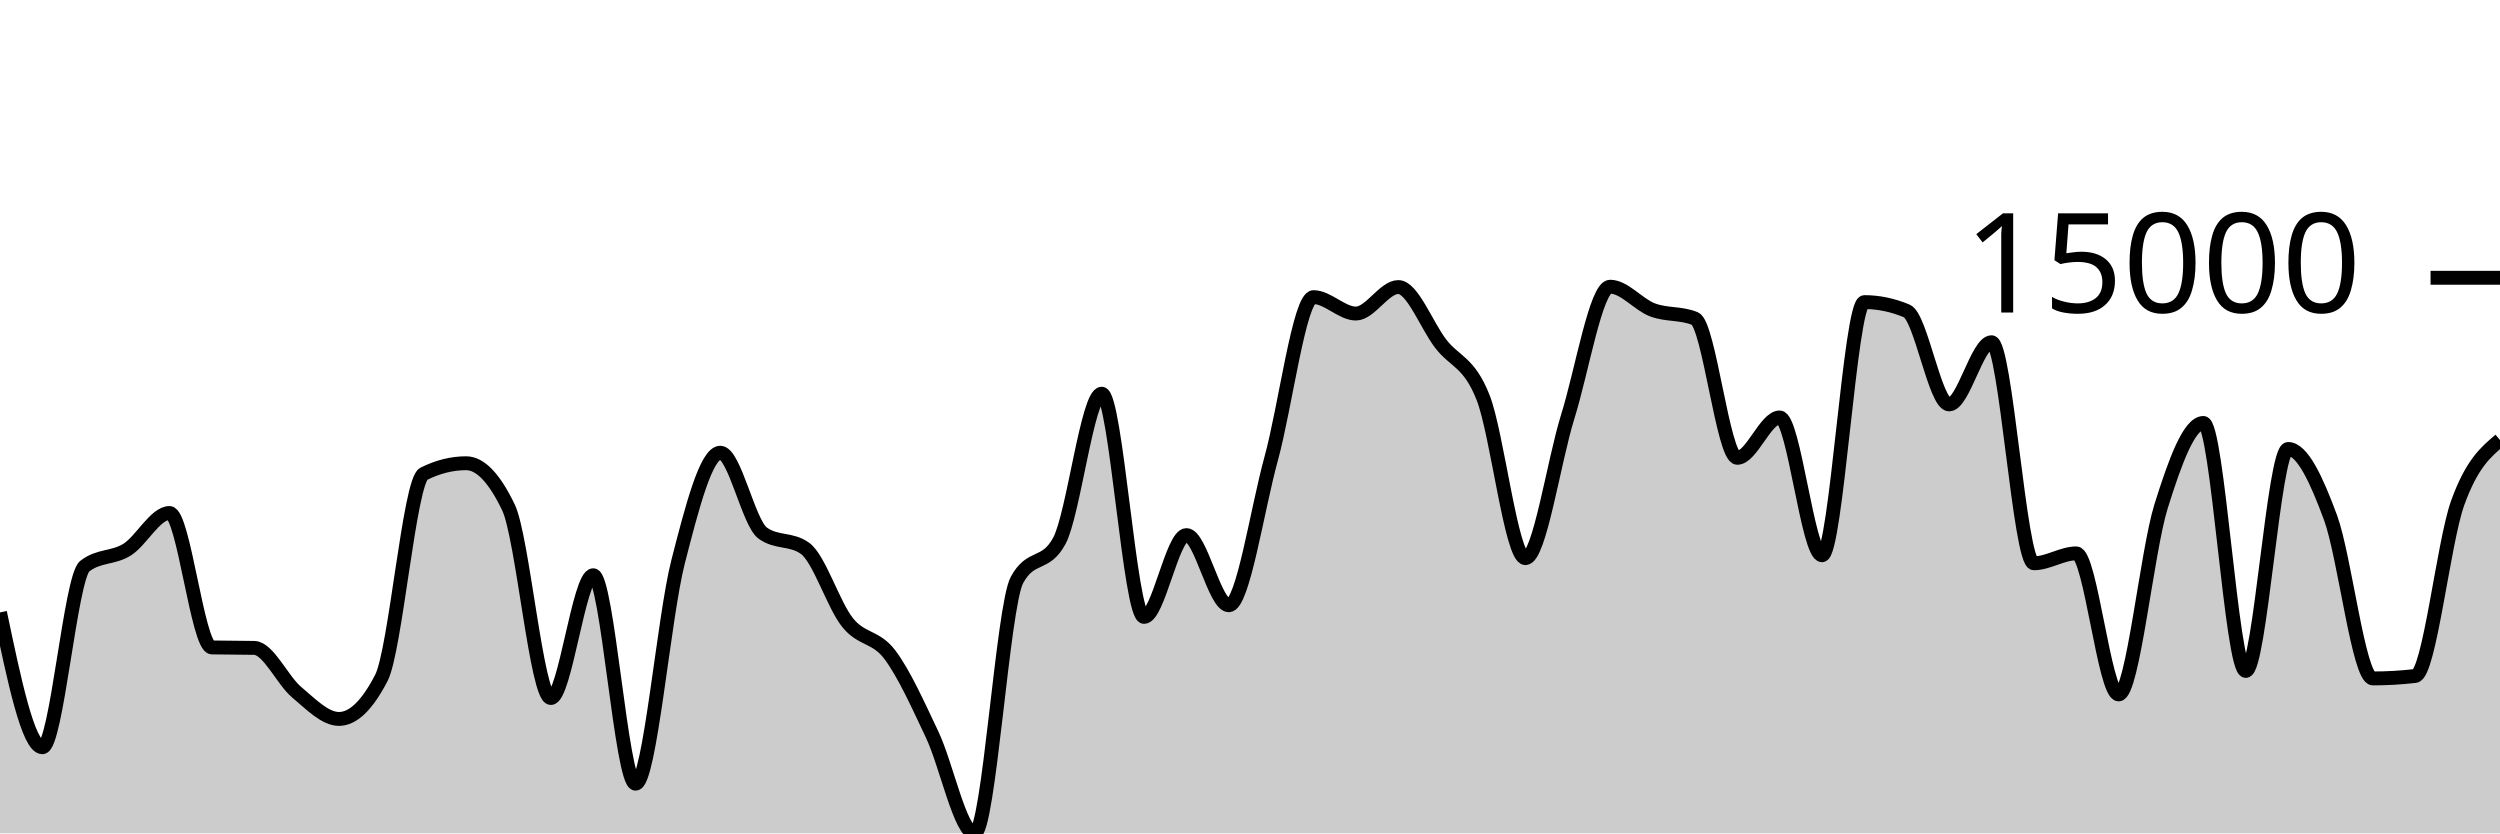
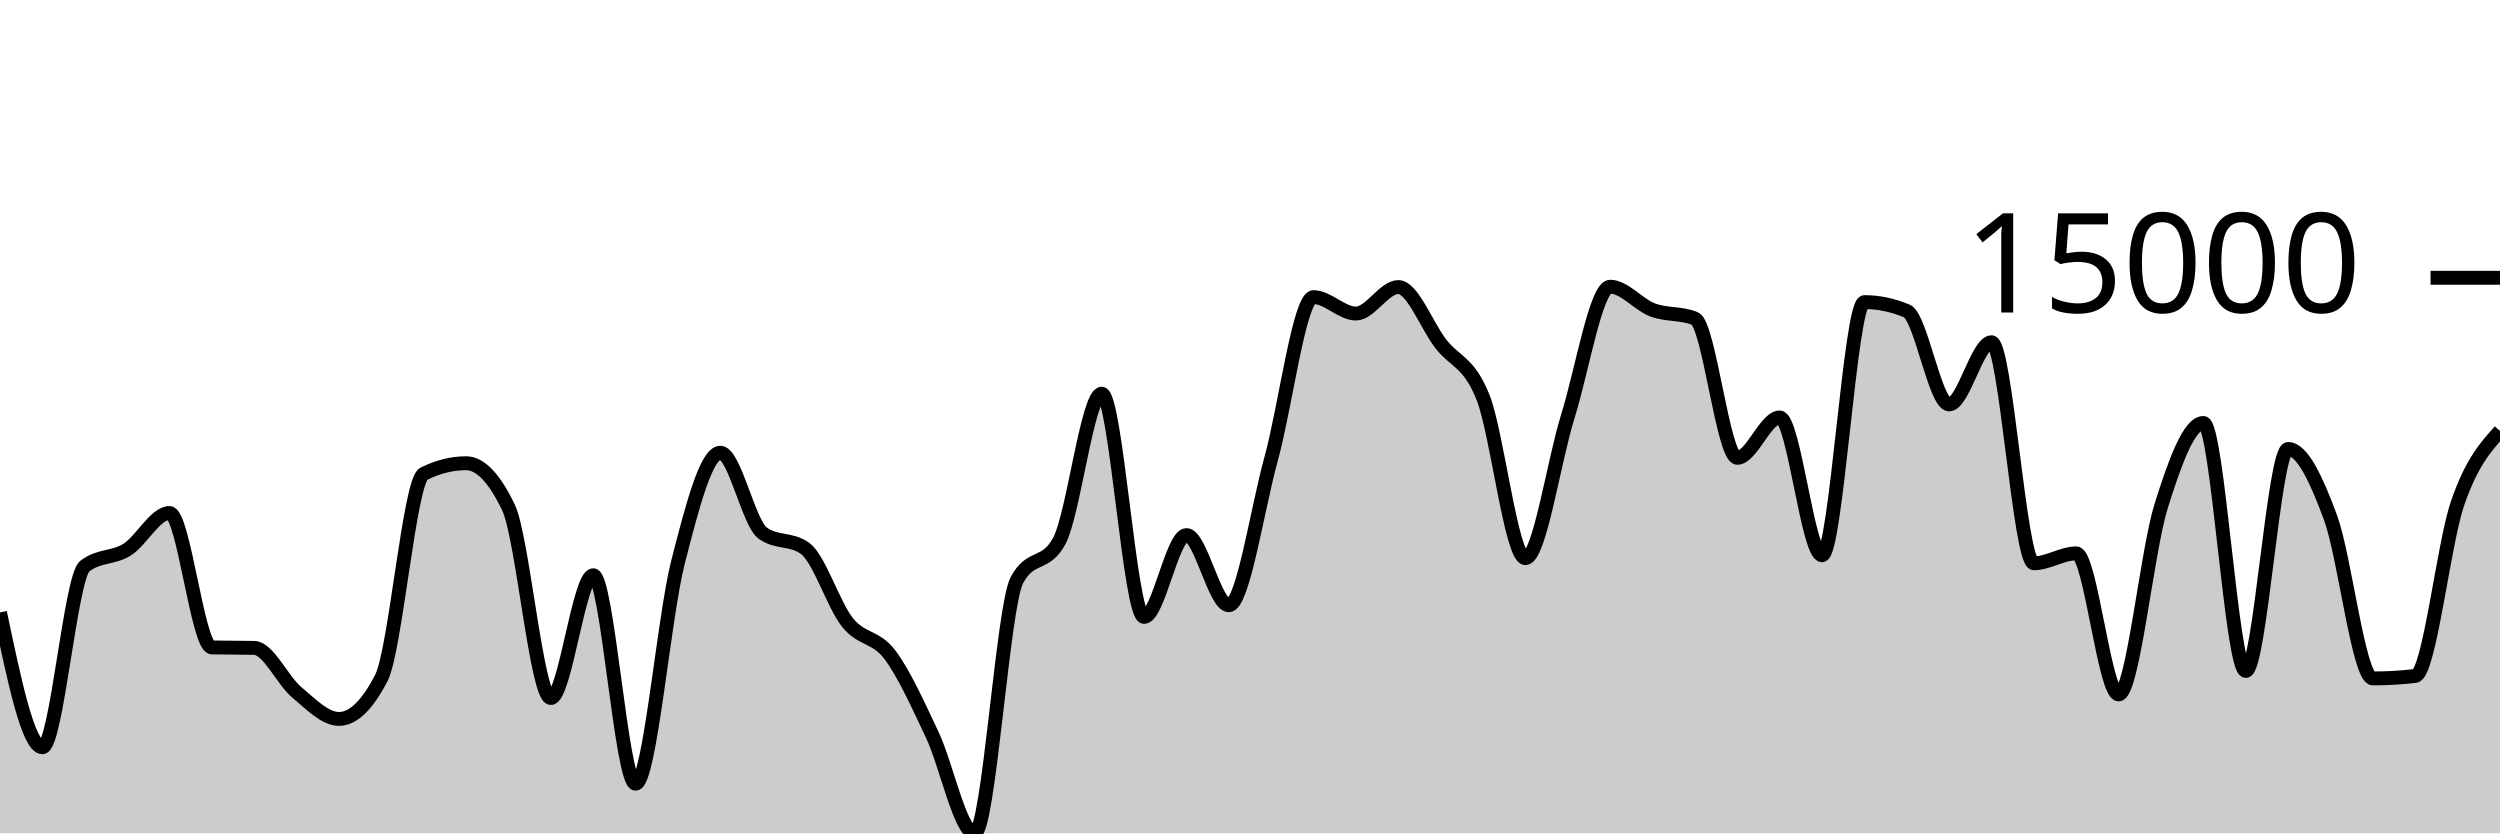
<svg xmlns="http://www.w3.org/2000/svg" viewBox="0 0 180 60">
  <g transform="translate(0,20)">
-     <path class="area" fill="rgba(0, 0, 0, 0.2)" d="M0,24.095C1.017,28.949,2.034,33.802,3.051,33.802C4.068,33.802,5.085,21.559,6.102,20.764C7.119,19.97,8.136,20.211,9.153,19.573C10.169,18.935,11.186,16.936,12.203,16.936C13.22,16.936,14.237,26.592,15.254,26.615C16.271,26.637,17.288,26.626,18.305,26.648C19.322,26.67,20.339,28.982,21.356,29.835C22.373,30.687,23.39,31.763,24.407,31.763C25.424,31.763,26.441,30.779,27.458,28.81C28.475,26.841,29.492,14.622,30.508,14.115C31.525,13.607,32.542,13.353,33.559,13.353C34.576,13.353,35.593,14.414,36.61,16.536C37.627,18.659,38.644,30.257,39.661,30.257C40.678,30.257,41.695,21.418,42.712,21.418C43.729,21.418,44.746,36.426,45.763,36.426C46.78,36.426,47.797,24.455,48.814,20.483C49.831,16.511,50.847,12.596,51.864,12.596C52.881,12.596,53.898,17.649,54.915,18.383C55.932,19.117,56.949,18.75,57.966,19.484C58.983,20.218,60,23.537,61.017,24.813C62.034,26.088,63.051,25.787,64.068,27.135C65.085,28.483,66.102,30.755,67.119,32.899C68.136,35.043,69.153,40,70.169,40C71.186,40,72.203,23.638,73.22,21.76C74.237,19.882,75.254,20.821,76.271,18.943C77.288,17.064,78.305,8.347,79.322,8.347C80.339,8.347,81.356,24.418,82.373,24.418C83.39,24.418,84.407,18.526,85.424,18.526C86.441,18.526,87.458,23.579,88.475,23.579C89.492,23.579,90.508,16.719,91.525,13.021C92.542,9.324,93.559,1.394,94.576,1.394C95.593,1.394,96.61,2.576,97.627,2.576C98.644,2.576,99.661,0.668,100.678,0.668C101.695,0.668,102.712,3.42,103.729,4.744C104.746,6.068,105.763,6.04,106.78,8.614C107.797,11.188,108.814,20.186,109.831,20.186C110.847,20.186,111.864,13.242,112.881,9.985C113.898,6.728,114.915,0.643,115.932,0.643C116.949,0.643,117.966,1.931,118.983,2.313C120,2.695,121.017,2.521,122.034,2.936C123.051,3.352,124.068,12.962,125.085,12.962C126.102,12.962,127.119,10.056,128.136,10.056C129.153,10.056,130.169,19.979,131.186,19.979C132.203,19.979,133.22,1.751,134.237,1.751C135.254,1.751,136.271,1.963,137.288,2.388C138.305,2.813,139.322,9.117,140.339,9.117C141.356,9.117,142.373,4.641,143.39,4.641C144.407,4.641,145.424,20.556,146.441,20.556C147.458,20.556,148.475,19.843,149.492,19.843C150.508,19.843,151.525,29.999,152.542,29.999C153.559,29.999,154.576,19.725,155.593,16.467C156.61,13.209,157.627,10.453,158.644,10.453C159.661,10.453,160.678,28.307,161.695,28.307C162.712,28.307,163.729,12.326,164.746,12.326C165.763,12.326,166.78,14.514,167.797,17.267C168.814,20.021,169.831,28.847,170.847,28.847C171.864,28.847,172.881,28.788,173.898,28.67C174.915,28.552,175.932,19.053,176.949,16.222C177.966,13.39,178.983,12.536,180,11.682L180,40C178.983,40,177.966,40,176.949,40C175.932,40,174.915,40,173.898,40C172.881,40,171.864,40,170.847,40C169.831,40,168.814,40,167.797,40C166.78,40,165.763,40,164.746,40C163.729,40,162.712,40,161.695,40C160.678,40,159.661,40,158.644,40C157.627,40,156.61,40,155.593,40C154.576,40,153.559,40,152.542,40C151.525,40,150.508,40,149.492,40C148.475,40,147.458,40,146.441,40C145.424,40,144.407,40,143.39,40C142.373,40,141.356,40,140.339,40C139.322,40,138.305,40,137.288,40C136.271,40,135.254,40,134.237,40C133.22,40,132.203,40,131.186,40C130.169,40,129.153,40,128.136,40C127.119,40,126.102,40,125.085,40C124.068,40,123.051,40,122.034,40C121.017,40,120,40,118.983,40C117.966,40,116.949,40,115.932,40C114.915,40,113.898,40,112.881,40C111.864,40,110.847,40,109.831,40C108.814,40,107.797,40,106.78,40C105.763,40,104.746,40,103.729,40C102.712,40,101.695,40,100.678,40C99.661,40,98.644,40,97.627,40C96.61,40,95.593,40,94.576,40C93.559,40,92.542,40,91.525,40C90.508,40,89.492,40,88.475,40C87.458,40,86.441,40,85.424,40C84.407,40,83.39,40,82.373,40C81.356,40,80.339,40,79.322,40C78.305,40,77.288,40,76.271,40C75.254,40,74.237,40,73.22,40C72.203,40,71.186,40,70.169,40C69.153,40,68.136,40,67.119,40C66.102,40,65.085,40,64.068,40C63.051,40,62.034,40,61.017,40C60,40,58.983,40,57.966,40C56.949,40,55.932,40,54.915,40C53.898,40,52.881,40,51.864,40C50.847,40,49.831,40,48.814,40C47.797,40,46.78,40,45.763,40C44.746,40,43.729,40,42.712,40C41.695,40,40.678,40,39.661,40C38.644,40,37.627,40,36.61,40C35.593,40,34.576,40,33.559,40C32.542,40,31.525,40,30.508,40C29.492,40,28.475,40,27.458,40C26.441,40,25.424,40,24.407,40C23.39,40,22.373,40,21.356,40C20.339,40,19.322,40,18.305,40C17.288,40,16.271,40,15.254,40C14.237,40,13.22,40,12.203,40C11.186,40,10.169,40,9.153,40C8.136,40,7.119,40,6.102,40C5.085,40,4.068,40,3.051,40C2.034,40,1.017,40,0,40Z" />
-     <path class="line" stroke="black" fill="none" d="M0,24.095C1.017,28.949,2.034,33.802,3.051,33.802C4.068,33.802,5.085,21.559,6.102,20.764C7.119,19.97,8.136,20.211,9.153,19.573C10.169,18.935,11.186,16.936,12.203,16.936C13.22,16.936,14.237,26.592,15.254,26.615C16.271,26.637,17.288,26.626,18.305,26.648C19.322,26.67,20.339,28.982,21.356,29.835C22.373,30.687,23.39,31.763,24.407,31.763C25.424,31.763,26.441,30.779,27.458,28.81C28.475,26.841,29.492,14.622,30.508,14.115C31.525,13.607,32.542,13.353,33.559,13.353C34.576,13.353,35.593,14.414,36.61,16.536C37.627,18.659,38.644,30.257,39.661,30.257C40.678,30.257,41.695,21.418,42.712,21.418C43.729,21.418,44.746,36.426,45.763,36.426C46.78,36.426,47.797,24.455,48.814,20.483C49.831,16.511,50.847,12.596,51.864,12.596C52.881,12.596,53.898,17.649,54.915,18.383C55.932,19.117,56.949,18.75,57.966,19.484C58.983,20.218,60,23.537,61.017,24.813C62.034,26.088,63.051,25.787,64.068,27.135C65.085,28.483,66.102,30.755,67.119,32.899C68.136,35.043,69.153,40,70.169,40C71.186,40,72.203,23.638,73.22,21.76C74.237,19.882,75.254,20.821,76.271,18.943C77.288,17.064,78.305,8.347,79.322,8.347C80.339,8.347,81.356,24.418,82.373,24.418C83.39,24.418,84.407,18.526,85.424,18.526C86.441,18.526,87.458,23.579,88.475,23.579C89.492,23.579,90.508,16.719,91.525,13.021C92.542,9.324,93.559,1.394,94.576,1.394C95.593,1.394,96.61,2.576,97.627,2.576C98.644,2.576,99.661,0.668,100.678,0.668C101.695,0.668,102.712,3.42,103.729,4.744C104.746,6.068,105.763,6.04,106.78,8.614C107.797,11.188,108.814,20.186,109.831,20.186C110.847,20.186,111.864,13.242,112.881,9.985C113.898,6.728,114.915,0.643,115.932,0.643C116.949,0.643,117.966,1.931,118.983,2.313C120,2.695,121.017,2.521,122.034,2.936C123.051,3.352,124.068,12.962,125.085,12.962C126.102,12.962,127.119,10.056,128.136,10.056C129.153,10.056,130.169,19.979,131.186,19.979C132.203,19.979,133.22,1.751,134.237,1.751C135.254,1.751,136.271,1.963,137.288,2.388C138.305,2.813,139.322,9.117,140.339,9.117C141.356,9.117,142.373,4.641,143.39,4.641C144.407,4.641,145.424,20.556,146.441,20.556C147.458,20.556,148.475,19.843,149.492,19.843C150.508,19.843,151.525,29.999,152.542,29.999C153.559,29.999,154.576,19.725,155.593,16.467C156.61,13.209,157.627,10.453,158.644,10.453C159.661,10.453,160.678,28.307,161.695,28.307C162.712,28.307,163.729,12.326,164.746,12.326C165.763,12.326,166.78,14.514,167.797,17.267C168.814,20.021,169.831,28.847,170.847,28.847C171.864,28.847,172.881,28.788,173.898,28.67C174.915,28.552,175.932,19.053,176.949,16.222C177.966,13.39,178.983,12.536,180,11.682" />
+     <path class="area" fill="rgba(0, 0, 0, 0.2)" d="M0,24.095C1.017,28.949,2.034,33.802,3.051,33.802C4.068,33.802,5.085,21.559,6.102,20.764C7.119,19.97,8.136,20.211,9.153,19.573C10.169,18.935,11.186,16.936,12.203,16.936C13.22,16.936,14.237,26.592,15.254,26.615C16.271,26.637,17.288,26.626,18.305,26.648C19.322,26.67,20.339,28.982,21.356,29.835C22.373,30.687,23.39,31.763,24.407,31.763C25.424,31.763,26.441,30.779,27.458,28.81C28.475,26.841,29.492,14.622,30.508,14.115C31.525,13.607,32.542,13.353,33.559,13.353C34.576,13.353,35.593,14.414,36.61,16.536C37.627,18.659,38.644,30.257,39.661,30.257C40.678,30.257,41.695,21.418,42.712,21.418C43.729,21.418,44.746,36.426,45.763,36.426C46.78,36.426,47.797,24.455,48.814,20.483C49.831,16.511,50.847,12.596,51.864,12.596C52.881,12.596,53.898,17.649,54.915,18.383C55.932,19.117,56.949,18.75,57.966,19.484C58.983,20.218,60,23.537,61.017,24.813C62.034,26.088,63.051,25.787,64.068,27.135C65.085,28.483,66.102,30.755,67.119,32.899C68.136,35.043,69.153,40,70.169,40C71.186,40,72.203,23.638,73.22,21.76C74.237,19.882,75.254,20.821,76.271,18.943C77.288,17.064,78.305,8.347,79.322,8.347C80.339,8.347,81.356,24.418,82.373,24.418C83.39,24.418,84.407,18.526,85.424,18.526C86.441,18.526,87.458,23.579,88.475,23.579C89.492,23.579,90.508,16.719,91.525,13.021C92.542,9.324,93.559,1.394,94.576,1.394C95.593,1.394,96.61,2.576,97.627,2.576C98.644,2.576,99.661,0.668,100.678,0.668C101.695,0.668,102.712,3.42,103.729,4.744C104.746,6.068,105.763,6.04,106.78,8.614C107.797,11.188,108.814,20.186,109.831,20.186C110.847,20.186,111.864,13.242,112.881,9.985C113.898,6.728,114.915,0.643,115.932,0.643C116.949,0.643,117.966,1.931,118.983,2.313C120,2.695,121.017,2.521,122.034,2.936C123.051,3.352,124.068,12.962,125.085,12.962C126.102,12.962,127.119,10.056,128.136,10.056C129.153,10.056,130.169,19.979,131.186,19.979C132.203,19.979,133.22,1.751,134.237,1.751C135.254,1.751,136.271,1.963,137.288,2.388C138.305,2.813,139.322,9.117,140.339,9.117C141.356,9.117,142.373,4.641,143.39,4.641C144.407,4.641,145.424,20.556,146.441,20.556C147.458,20.556,148.475,19.843,149.492,19.843C150.508,19.843,151.525,29.999,152.542,29.999C153.559,29.999,154.576,19.725,155.593,16.467C156.61,13.209,157.627,10.453,158.644,10.453C159.661,10.453,160.678,28.307,161.695,28.307C162.712,28.307,163.729,12.326,164.746,12.326C165.763,12.326,166.78,14.514,167.797,17.267C168.814,20.021,169.831,28.847,170.847,28.847C171.864,28.847,172.881,28.788,173.898,28.67C174.915,28.552,175.932,19.161,176.949,16.222C177.966,13.282,178.983,12.157,180,11.032L180,40C178.983,40,177.966,40,176.949,40C175.932,40,174.915,40,173.898,40C172.881,40,171.864,40,170.847,40C169.831,40,168.814,40,167.797,40C166.78,40,165.763,40,164.746,40C163.729,40,162.712,40,161.695,40C160.678,40,159.661,40,158.644,40C157.627,40,156.61,40,155.593,40C154.576,40,153.559,40,152.542,40C151.525,40,150.508,40,149.492,40C148.475,40,147.458,40,146.441,40C145.424,40,144.407,40,143.39,40C142.373,40,141.356,40,140.339,40C139.322,40,138.305,40,137.288,40C136.271,40,135.254,40,134.237,40C133.22,40,132.203,40,131.186,40C130.169,40,129.153,40,128.136,40C127.119,40,126.102,40,125.085,40C124.068,40,123.051,40,122.034,40C121.017,40,120,40,118.983,40C117.966,40,116.949,40,115.932,40C114.915,40,113.898,40,112.881,40C111.864,40,110.847,40,109.831,40C108.814,40,107.797,40,106.78,40C105.763,40,104.746,40,103.729,40C102.712,40,101.695,40,100.678,40C99.661,40,98.644,40,97.627,40C96.61,40,95.593,40,94.576,40C93.559,40,92.542,40,91.525,40C90.508,40,89.492,40,88.475,40C87.458,40,86.441,40,85.424,40C84.407,40,83.39,40,82.373,40C81.356,40,80.339,40,79.322,40C78.305,40,77.288,40,76.271,40C75.254,40,74.237,40,73.22,40C72.203,40,71.186,40,70.169,40C69.153,40,68.136,40,67.119,40C66.102,40,65.085,40,64.068,40C63.051,40,62.034,40,61.017,40C60,40,58.983,40,57.966,40C56.949,40,55.932,40,54.915,40C53.898,40,52.881,40,51.864,40C50.847,40,49.831,40,48.814,40C47.797,40,46.78,40,45.763,40C44.746,40,43.729,40,42.712,40C41.695,40,40.678,40,39.661,40C38.644,40,37.627,40,36.61,40C35.593,40,34.576,40,33.559,40C32.542,40,31.525,40,30.508,40C29.492,40,28.475,40,27.458,40C26.441,40,25.424,40,24.407,40C23.39,40,22.373,40,21.356,40C20.339,40,19.322,40,18.305,40C17.288,40,16.271,40,15.254,40C14.237,40,13.22,40,12.203,40C11.186,40,10.169,40,9.153,40C8.136,40,7.119,40,6.102,40C5.085,40,4.068,40,3.051,40C2.034,40,1.017,40,0,40Z" />
+     <path class="line" stroke="black" fill="none" d="M0,24.095C1.017,28.949,2.034,33.802,3.051,33.802C4.068,33.802,5.085,21.559,6.102,20.764C7.119,19.97,8.136,20.211,9.153,19.573C10.169,18.935,11.186,16.936,12.203,16.936C13.22,16.936,14.237,26.592,15.254,26.615C16.271,26.637,17.288,26.626,18.305,26.648C19.322,26.67,20.339,28.982,21.356,29.835C22.373,30.687,23.39,31.763,24.407,31.763C25.424,31.763,26.441,30.779,27.458,28.81C28.475,26.841,29.492,14.622,30.508,14.115C31.525,13.607,32.542,13.353,33.559,13.353C34.576,13.353,35.593,14.414,36.61,16.536C37.627,18.659,38.644,30.257,39.661,30.257C40.678,30.257,41.695,21.418,42.712,21.418C43.729,21.418,44.746,36.426,45.763,36.426C46.78,36.426,47.797,24.455,48.814,20.483C49.831,16.511,50.847,12.596,51.864,12.596C52.881,12.596,53.898,17.649,54.915,18.383C55.932,19.117,56.949,18.75,57.966,19.484C58.983,20.218,60,23.537,61.017,24.813C62.034,26.088,63.051,25.787,64.068,27.135C65.085,28.483,66.102,30.755,67.119,32.899C68.136,35.043,69.153,40,70.169,40C71.186,40,72.203,23.638,73.22,21.76C74.237,19.882,75.254,20.821,76.271,18.943C77.288,17.064,78.305,8.347,79.322,8.347C80.339,8.347,81.356,24.418,82.373,24.418C83.39,24.418,84.407,18.526,85.424,18.526C86.441,18.526,87.458,23.579,88.475,23.579C89.492,23.579,90.508,16.719,91.525,13.021C92.542,9.324,93.559,1.394,94.576,1.394C95.593,1.394,96.61,2.576,97.627,2.576C98.644,2.576,99.661,0.668,100.678,0.668C101.695,0.668,102.712,3.42,103.729,4.744C104.746,6.068,105.763,6.04,106.78,8.614C107.797,11.188,108.814,20.186,109.831,20.186C110.847,20.186,111.864,13.242,112.881,9.985C113.898,6.728,114.915,0.643,115.932,0.643C116.949,0.643,117.966,1.931,118.983,2.313C120,2.695,121.017,2.521,122.034,2.936C123.051,3.352,124.068,12.962,125.085,12.962C126.102,12.962,127.119,10.056,128.136,10.056C129.153,10.056,130.169,19.979,131.186,19.979C132.203,19.979,133.22,1.751,134.237,1.751C135.254,1.751,136.271,1.963,137.288,2.388C138.305,2.813,139.322,9.117,140.339,9.117C141.356,9.117,142.373,4.641,143.39,4.641C144.407,4.641,145.424,20.556,146.441,20.556C147.458,20.556,148.475,19.843,149.492,19.843C150.508,19.843,151.525,29.999,152.542,29.999C153.559,29.999,154.576,19.725,155.593,16.467C156.61,13.209,157.627,10.453,158.644,10.453C159.661,10.453,160.678,28.307,161.695,28.307C162.712,28.307,163.729,12.326,164.746,12.326C165.763,12.326,166.78,14.514,167.797,17.267C168.814,20.021,169.831,28.847,170.847,28.847C171.864,28.847,172.881,28.788,173.898,28.67C174.915,28.552,175.932,19.161,176.949,16.222C177.966,13.282,178.983,12.157,180,11.032" />
    <path class="axis-ceiling" stroke-width="1" stroke="black" fill="none" d="M175,0L180,0" />
    <text class="axis-ceiling-label" font-family="sans-serif" text-anchor="end" font-size="10px" x="170" y="2.5">15000</text>
  </g>
</svg>
